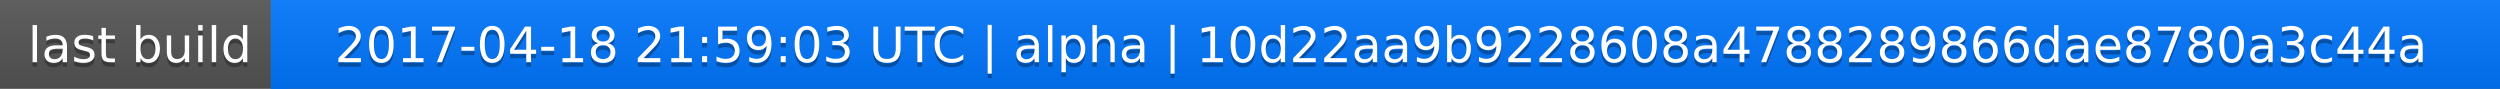
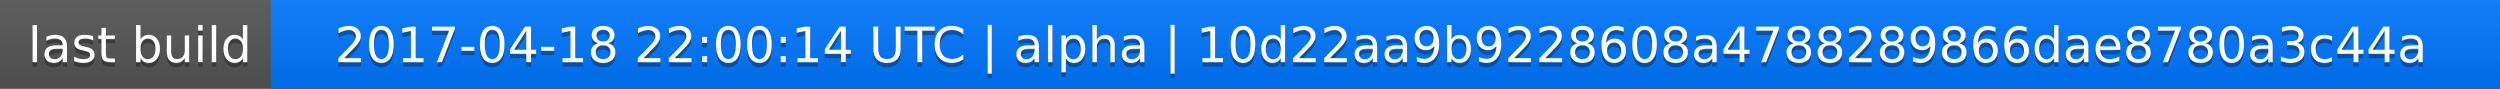
<svg xmlns="http://www.w3.org/2000/svg" width="563" height="20">
  <linearGradient id="a" x2="0" y2="100%">
    <stop offset="0" stop-color="#bbb" stop-opacity=".1" />
    <stop offset="1" stop-opacity=".1" />
  </linearGradient>
  <rect rx="0" width="563" height="20" fill="#555" />
  <rect rx="0" x="61" width="502" height="20" fill="#07f" />
  <path fill="#07f" d="M61 0h4v20h-4z" />
  <rect rx="0" width="563" height="20" fill="url(#a)" />
  <g fill="#fff" text-anchor="middle" font-family="DejaVu Sans,Verdana,Geneva,sans-serif" font-size="11">
    <text x="31.5" y="15" fill="#010101" fill-opacity=".3">last build</text>
    <text x="31.5" y="14">last build</text>
-     <text x="311" y="15" fill="#010101" fill-opacity=".3">2017-04-18 21:59:03 UTC | alpha | 10d22aa9b9228608a4788289866dae8780a3c44a</text>
-     <text x="311" y="14">2017-04-18 21:59:03 UTC | alpha | 10d22aa9b9228608a4788289866dae8780a3c44a</text>
+     <text x="311" y="15" fill="#010101" fill-opacity=".3">2017-04-18 22:00:14 UTC | alpha | 10d22aa9b9228608a4788289866dae8780a3c44a</text>
+     <text x="311" y="14">2017-04-18 22:00:14 UTC | alpha | 10d22aa9b9228608a4788289866dae8780a3c44a</text>
  </g>
</svg>
